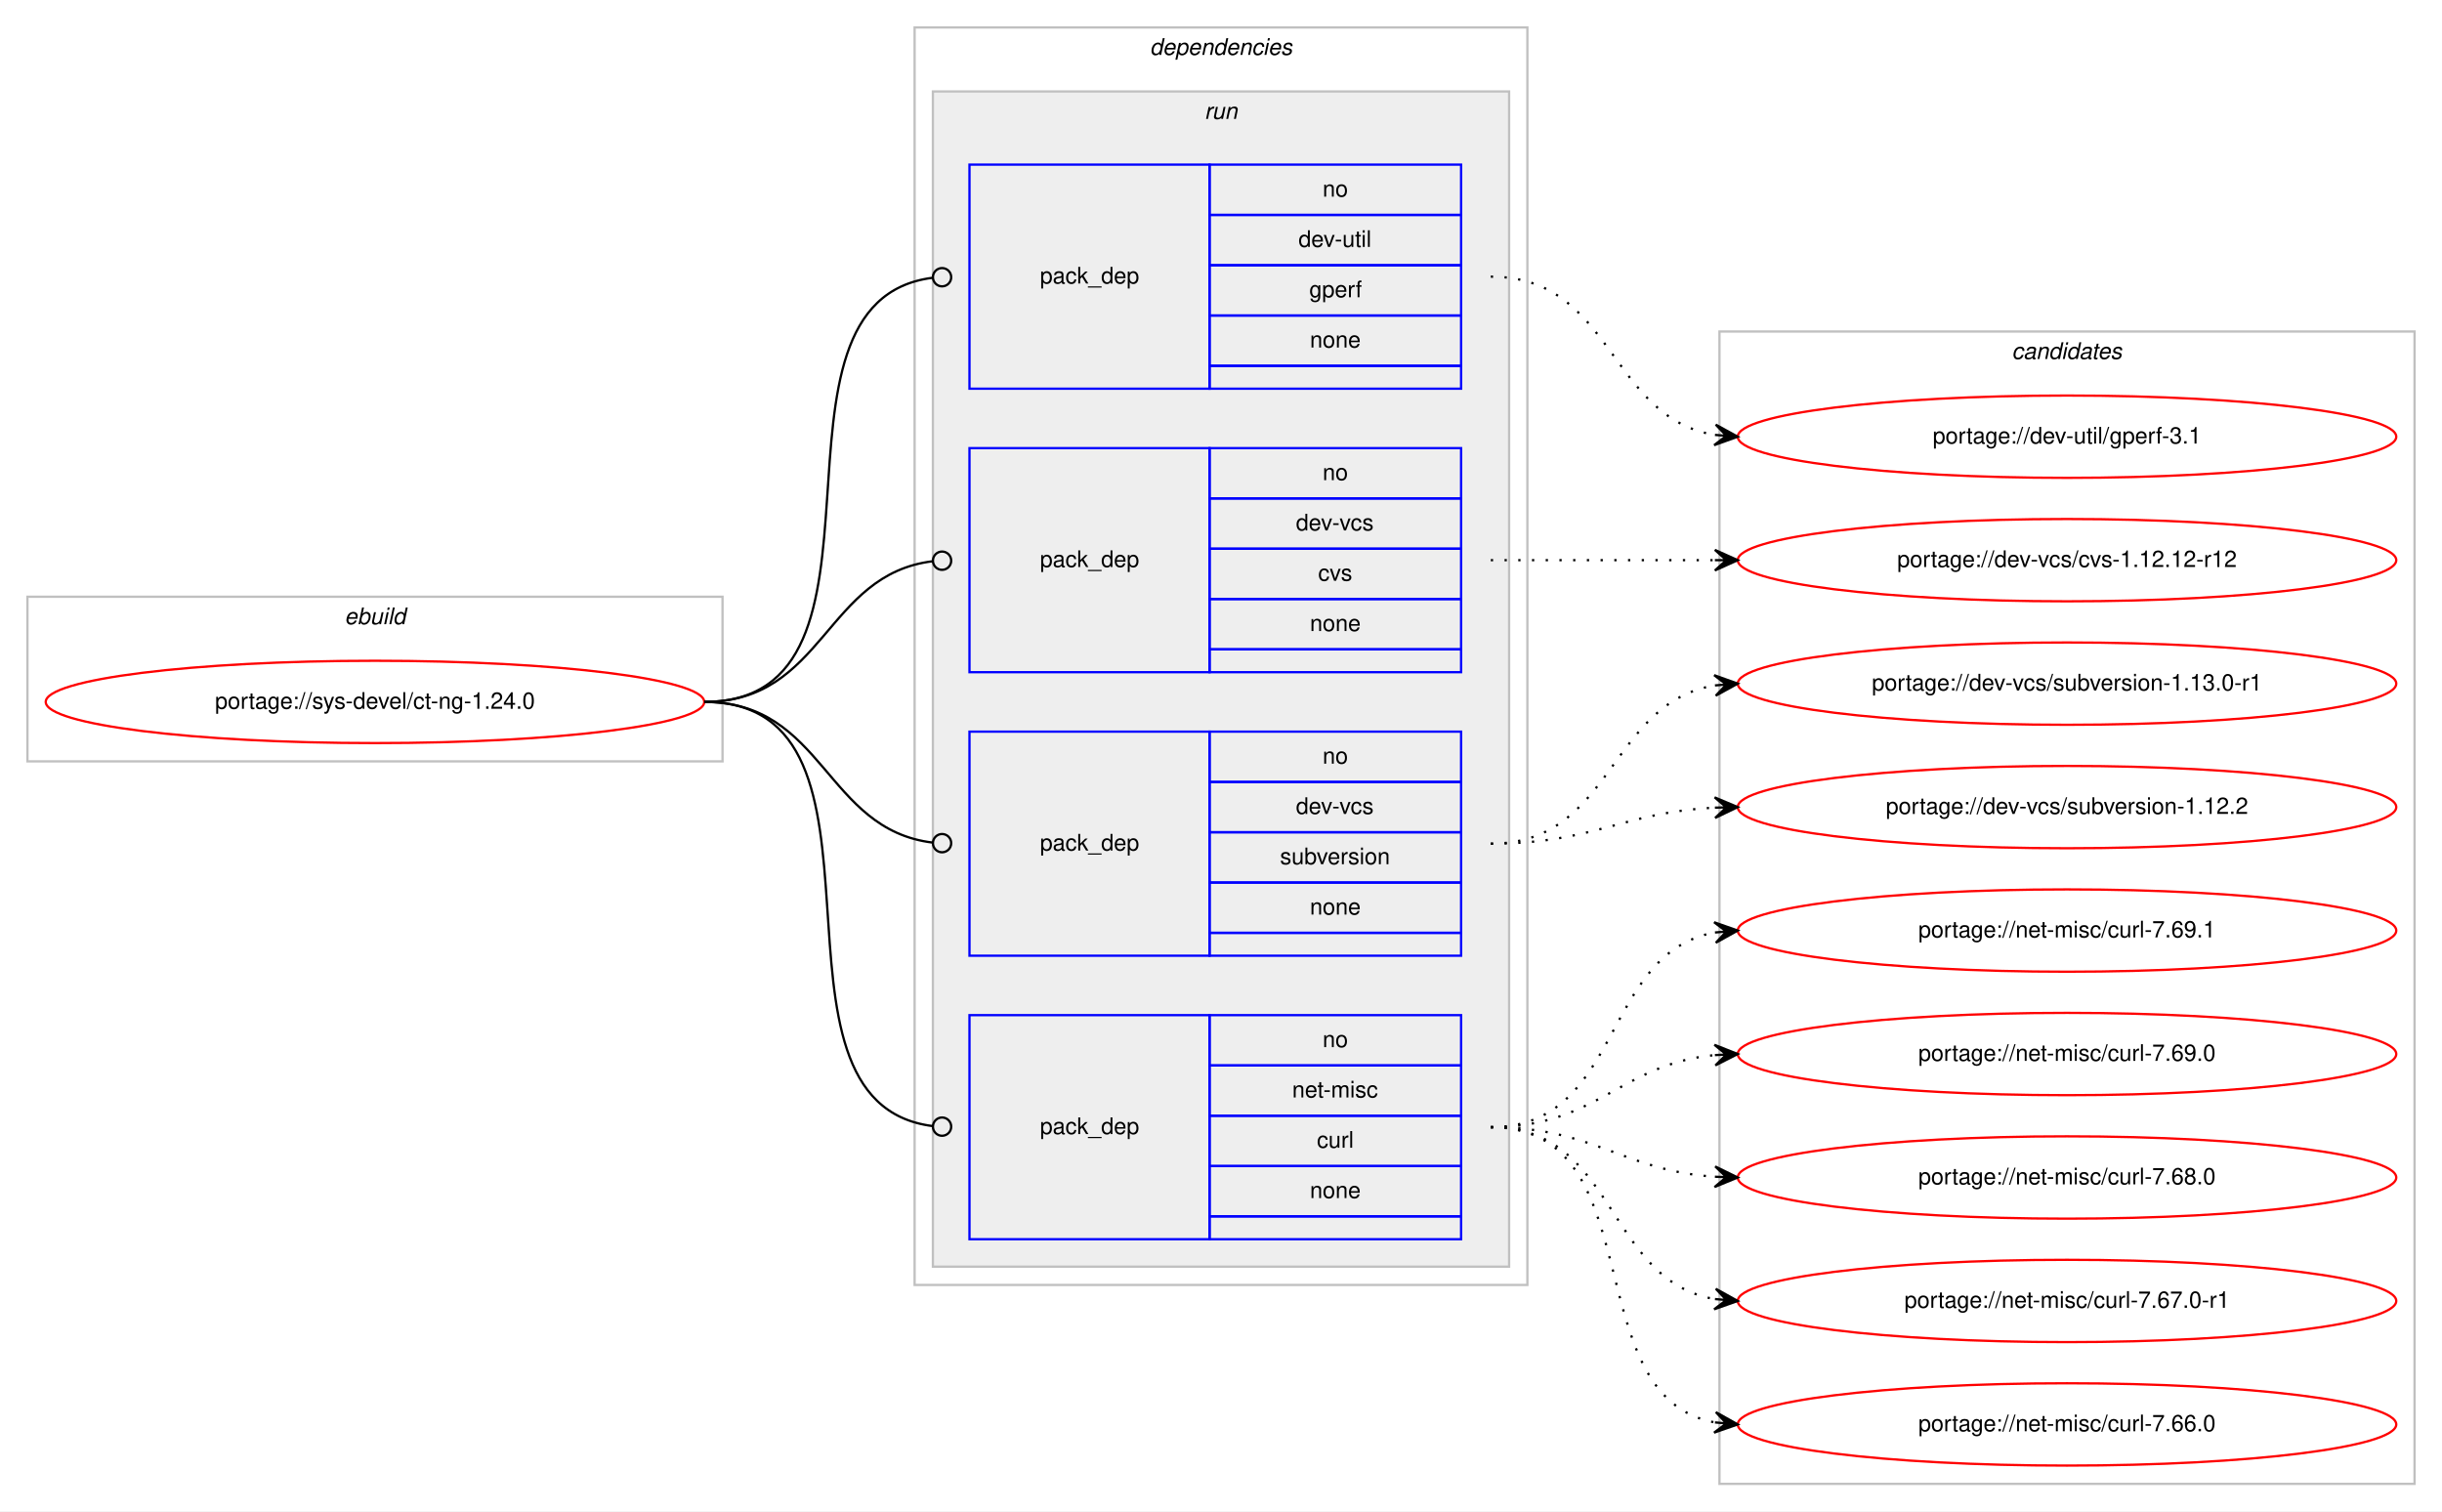
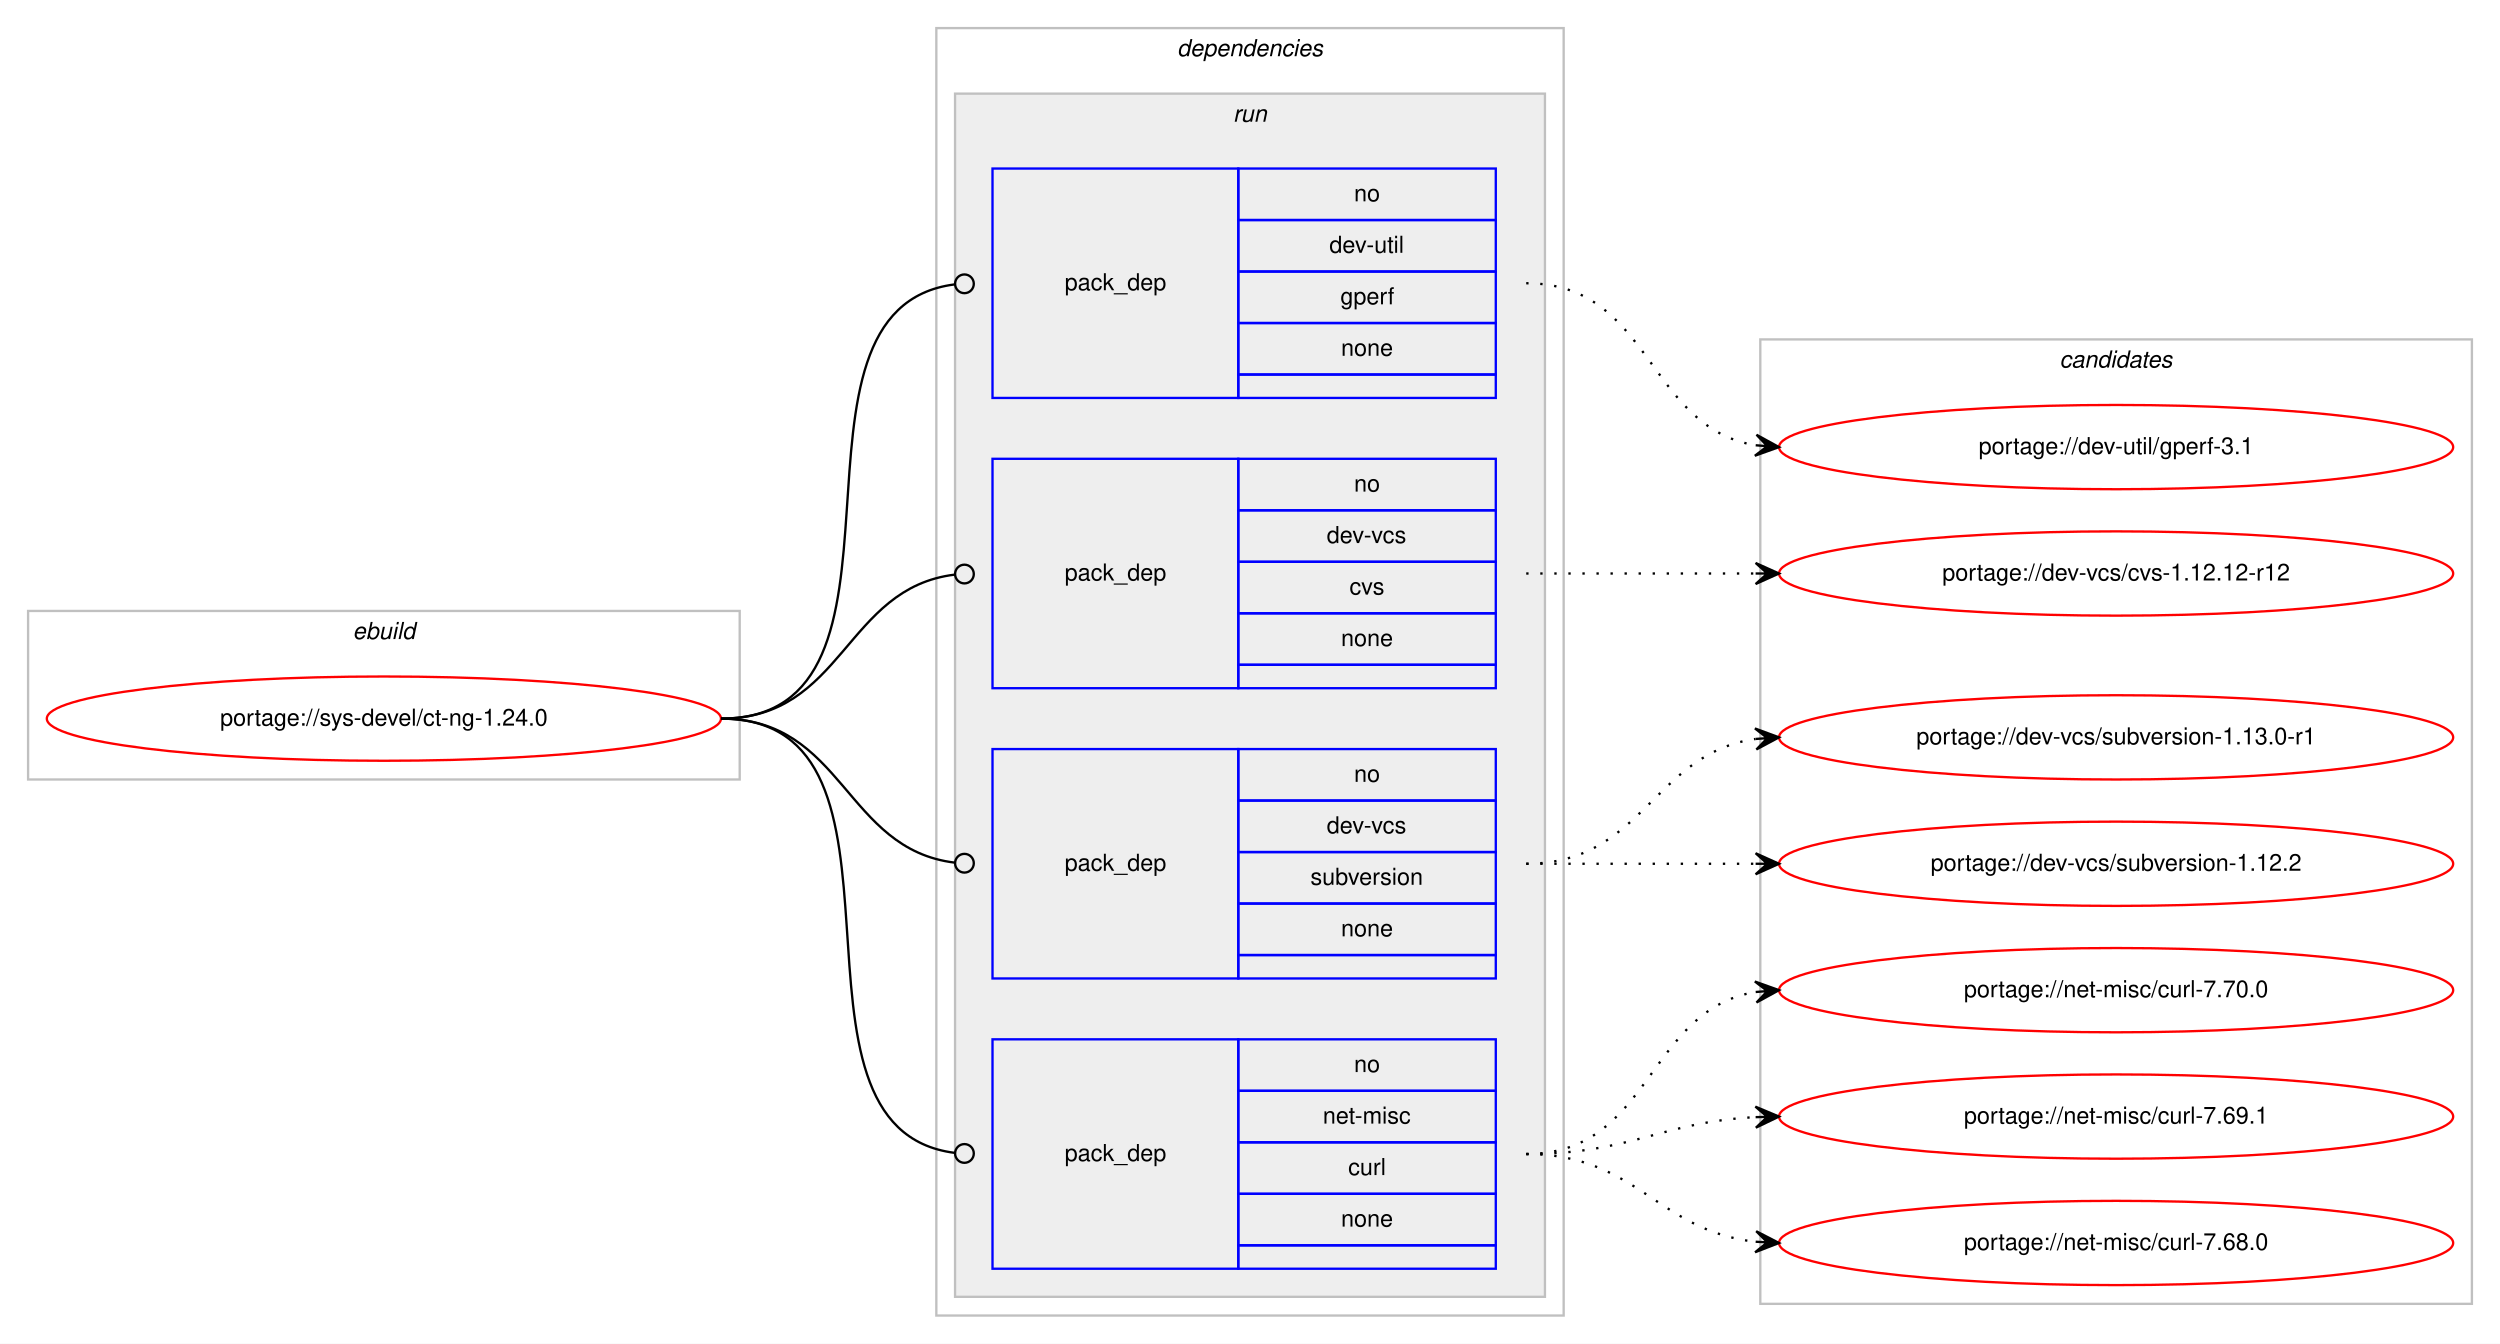
- <svg xmlns="http://www.w3.org/2000/svg" xmlns:xlink="http://www.w3.org/1999/xlink" width="1068pt" height="661pt" viewBox="0.00 0.00 1068.00 661.00">
-   <g id="graph0" class="graph" transform="scale(1 1) rotate(0) translate(4 657)">
-     <polygon fill="#ffffff" stroke="transparent" points="-4,4 -4,-657 1064,-657 1064,4 -4,4" />
+ <svg xmlns="http://www.w3.org/2000/svg" xmlns:xlink="http://www.w3.org/1999/xlink" width="1068pt" height="574pt" viewBox="0.00 0.00 1068.00 574.00">
+   <g id="graph0" class="graph" transform="scale(1 1) rotate(0) translate(4 570)">
+     <polygon fill="#ffffff" stroke="transparent" points="-4,4 -4,-570 1064,-570 1064,4 -4,4" />
    <g id="clust1" class="cluster">
-       <polygon fill="none" stroke="#c0c0c0" points="8,-324 8,-396 312,-396 312,-324 8,-324" />
-       <text text-anchor="start" x="146.663" y="-384" font-family="Helvetica,sans-Serif" font-style="italic" font-size="10.00" fill="#000000">ebuild</text>
+       <polygon fill="none" stroke="#c0c0c0" points="8,-237 8,-309 312,-309 312,-237 8,-237" />
+       <text text-anchor="start" x="146.663" y="-297" font-family="Helvetica,sans-Serif" font-style="italic" font-size="10.00" fill="#000000">ebuild</text>
    </g>
    <g id="clust2" class="cluster">
-       <polygon fill="none" stroke="#c0c0c0" points="396,-95 396,-645 664,-645 664,-95 396,-95" />
-       <text text-anchor="start" x="498.875" y="-633" font-family="Helvetica,sans-Serif" font-style="italic" font-size="10.00" fill="#000000">dependencies</text>
+       <polygon fill="none" stroke="#c0c0c0" points="396,-8 396,-558 664,-558 664,-8 396,-8" />
+       <text text-anchor="start" x="498.875" y="-546" font-family="Helvetica,sans-Serif" font-style="italic" font-size="10.00" fill="#000000">dependencies</text>
    </g>
    <g id="clust5" class="cluster">
-       <polygon fill="#eeeeee" stroke="#c0c0c0" points="404,-103 404,-617 656,-617 656,-103 404,-103" />
-       <text text-anchor="start" x="522.777" y="-605" font-family="Helvetica,sans-Serif" font-style="italic" font-size="10.00" fill="#000000">run</text>
+       <polygon fill="#eeeeee" stroke="#c0c0c0" points="404,-16 404,-530 656,-530 656,-16 404,-16" />
+       <text text-anchor="start" x="522.777" y="-518" font-family="Helvetica,sans-Serif" font-style="italic" font-size="10.00" fill="#000000">run</text>
    </g>
    <g id="clust10" class="cluster">
-       <polygon fill="none" stroke="#c0c0c0" points="748,-8 748,-512 1052,-512 1052,-8 748,-8" />
-       <text text-anchor="start" x="875.824" y="-500" font-family="Helvetica,sans-Serif" font-style="italic" font-size="10.00" fill="#000000">candidates</text>
+       <polygon fill="none" stroke="#c0c0c0" points="748,-13 748,-425 1052,-425 1052,-13 748,-13" />
+       <text text-anchor="start" x="875.824" y="-413" font-family="Helvetica,sans-Serif" font-style="italic" font-size="10.00" fill="#000000">candidates</text>
    </g>
    <g id="node1" class="node">
      <g id="a_node1">
        <a xlink:href="../sys-devel/ct-ng-1.24.0.svg" xlink:title="portage://sys-devel/ct-ng-1.24.0">
-           <ellipse fill="none" stroke="#ff0000" cx="160" cy="-350" rx="144" ry="18" />
-           <text text-anchor="middle" x="160" y="-347" font-family="Helvetica,sans-Serif" font-size="10.00" fill="#000000">portage://sys-devel/ct-ng-1.24.0</text>
+           <ellipse fill="none" stroke="#ff0000" cx="160" cy="-263" rx="144" ry="18" />
+           <text text-anchor="middle" x="160" y="-260" font-family="Helvetica,sans-Serif" font-size="10.00" fill="#000000">portage://sys-devel/ct-ng-1.24.0</text>
        </a>
      </g>
    </g>
    <g id="node2" class="node">
-       <polygon fill="none" stroke="#0000ff" points="420,-487 420,-585 525,-585 525,-487 420,-487" />
-       <text text-anchor="start" x="450.823" y="-533" font-family="Helvetica,sans-Serif" font-size="10.00" fill="#000000">pack_dep</text>
-       <polygon fill="none" stroke="#0000ff" points="525,-563 525,-585 635,-585 635,-563 525,-563" />
-       <text text-anchor="start" x="574.441" y="-571" font-family="Helvetica,sans-Serif" font-size="10.00" fill="#000000">no</text>
-       <polygon fill="none" stroke="#0000ff" points="525,-541 525,-563 635,-563 635,-541 525,-541" />
-       <text text-anchor="start" x="563.889" y="-549" font-family="Helvetica,sans-Serif" font-size="10.00" fill="#000000">dev-util</text>
-       <polygon fill="none" stroke="#0000ff" points="525,-519 525,-541 635,-541 635,-519 525,-519" />
-       <text text-anchor="start" x="568.607" y="-527" font-family="Helvetica,sans-Serif" font-size="10.00" fill="#000000">gperf</text>
-       <polygon fill="none" stroke="#0000ff" points="525,-497 525,-519 635,-519 635,-497 525,-497" />
-       <text text-anchor="start" x="568.882" y="-505" font-family="Helvetica,sans-Serif" font-size="10.00" fill="#000000">none</text>
-       <polygon fill="none" stroke="#0000ff" points="525,-487 525,-497 635,-497 635,-487 525,-487" />
+       <polygon fill="none" stroke="#0000ff" points="420,-400 420,-498 525,-498 525,-400 420,-400" />
+       <text text-anchor="start" x="450.823" y="-446" font-family="Helvetica,sans-Serif" font-size="10.00" fill="#000000">pack_dep</text>
+       <polygon fill="none" stroke="#0000ff" points="525,-476 525,-498 635,-498 635,-476 525,-476" />
+       <text text-anchor="start" x="574.441" y="-484" font-family="Helvetica,sans-Serif" font-size="10.00" fill="#000000">no</text>
+       <polygon fill="none" stroke="#0000ff" points="525,-454 525,-476 635,-476 635,-454 525,-454" />
+       <text text-anchor="start" x="563.889" y="-462" font-family="Helvetica,sans-Serif" font-size="10.00" fill="#000000">dev-util</text>
+       <polygon fill="none" stroke="#0000ff" points="525,-432 525,-454 635,-454 635,-432 525,-432" />
+       <text text-anchor="start" x="568.607" y="-440" font-family="Helvetica,sans-Serif" font-size="10.00" fill="#000000">gperf</text>
+       <polygon fill="none" stroke="#0000ff" points="525,-410 525,-432 635,-432 635,-410 525,-410" />
+       <text text-anchor="start" x="568.882" y="-418" font-family="Helvetica,sans-Serif" font-size="10.00" fill="#000000">none</text>
+       <polygon fill="none" stroke="#0000ff" points="525,-400 525,-410 635,-410 635,-400 525,-400" />
    </g>
    <g id="edge1" class="edge">
-       <path fill="none" stroke="#000000" d="M304,-350C396.698,-350 321.281,-524.909 403.8,-535.499" />
-       <ellipse fill="none" stroke="#000000" cx="408.007" cy="-535.756" rx="4" ry="4" />
+       <path fill="none" stroke="#000000" d="M304,-263C396.698,-263 321.281,-437.909 403.8,-448.499" />
+       <ellipse fill="none" stroke="#000000" cx="408.007" cy="-448.756" rx="4" ry="4" />
    </g>
    <g id="node3" class="node">
-       <polygon fill="none" stroke="#0000ff" points="420,-363 420,-461 525,-461 525,-363 420,-363" />
-       <text text-anchor="start" x="450.823" y="-409" font-family="Helvetica,sans-Serif" font-size="10.00" fill="#000000">pack_dep</text>
-       <polygon fill="none" stroke="#0000ff" points="525,-439 525,-461 635,-461 635,-439 525,-439" />
-       <text text-anchor="start" x="574.441" y="-447" font-family="Helvetica,sans-Serif" font-size="10.00" fill="#000000">no</text>
-       <polygon fill="none" stroke="#0000ff" points="525,-417 525,-439 635,-439 635,-417 525,-417" />
-       <text text-anchor="start" x="562.777" y="-425" font-family="Helvetica,sans-Serif" font-size="10.00" fill="#000000">dev-vcs</text>
-       <polygon fill="none" stroke="#0000ff" points="525,-395 525,-417 635,-417 635,-395 525,-395" />
-       <text text-anchor="start" x="572.5" y="-403" font-family="Helvetica,sans-Serif" font-size="10.00" fill="#000000">cvs</text>
-       <polygon fill="none" stroke="#0000ff" points="525,-373 525,-395 635,-395 635,-373 525,-373" />
-       <text text-anchor="start" x="568.882" y="-381" font-family="Helvetica,sans-Serif" font-size="10.00" fill="#000000">none</text>
-       <polygon fill="none" stroke="#0000ff" points="525,-363 525,-373 635,-373 635,-363 525,-363" />
+       <polygon fill="none" stroke="#0000ff" points="420,-276 420,-374 525,-374 525,-276 420,-276" />
+       <text text-anchor="start" x="450.823" y="-322" font-family="Helvetica,sans-Serif" font-size="10.00" fill="#000000">pack_dep</text>
+       <polygon fill="none" stroke="#0000ff" points="525,-352 525,-374 635,-374 635,-352 525,-352" />
+       <text text-anchor="start" x="574.441" y="-360" font-family="Helvetica,sans-Serif" font-size="10.00" fill="#000000">no</text>
+       <polygon fill="none" stroke="#0000ff" points="525,-330 525,-352 635,-352 635,-330 525,-330" />
+       <text text-anchor="start" x="562.777" y="-338" font-family="Helvetica,sans-Serif" font-size="10.00" fill="#000000">dev-vcs</text>
+       <polygon fill="none" stroke="#0000ff" points="525,-308 525,-330 635,-330 635,-308 525,-308" />
+       <text text-anchor="start" x="572.5" y="-316" font-family="Helvetica,sans-Serif" font-size="10.00" fill="#000000">cvs</text>
+       <polygon fill="none" stroke="#0000ff" points="525,-286 525,-308 635,-308 635,-286 525,-286" />
+       <text text-anchor="start" x="568.882" y="-294" font-family="Helvetica,sans-Serif" font-size="10.00" fill="#000000">none</text>
+       <polygon fill="none" stroke="#0000ff" points="525,-276 525,-286 635,-286 635,-276 525,-276" />
    </g>
    <g id="edge2" class="edge">
-       <path fill="none" stroke="#000000" d="M304,-350C356.537,-350 356.777,-405.863 404.002,-411.537" />
-       <ellipse fill="none" stroke="#000000" cx="408.007" cy="-411.769" rx="4" ry="4" />
+       <path fill="none" stroke="#000000" d="M304,-263C356.537,-263 356.777,-318.863 404.002,-324.537" />
+       <ellipse fill="none" stroke="#000000" cx="408.007" cy="-324.769" rx="4" ry="4" />
    </g>
    <g id="node4" class="node">
-       <polygon fill="none" stroke="#0000ff" points="420,-239 420,-337 525,-337 525,-239 420,-239" />
-       <text text-anchor="start" x="450.823" y="-285" font-family="Helvetica,sans-Serif" font-size="10.00" fill="#000000">pack_dep</text>
-       <polygon fill="none" stroke="#0000ff" points="525,-315 525,-337 635,-337 635,-315 525,-315" />
-       <text text-anchor="start" x="574.441" y="-323" font-family="Helvetica,sans-Serif" font-size="10.00" fill="#000000">no</text>
-       <polygon fill="none" stroke="#0000ff" points="525,-293 525,-315 635,-315 635,-293 525,-293" />
-       <text text-anchor="start" x="562.777" y="-301" font-family="Helvetica,sans-Serif" font-size="10.00" fill="#000000">dev-vcs</text>
-       <polygon fill="none" stroke="#0000ff" points="525,-271 525,-293 635,-293 635,-271 525,-271" />
-       <text text-anchor="start" x="555.828" y="-279" font-family="Helvetica,sans-Serif" font-size="10.00" fill="#000000">subversion</text>
-       <polygon fill="none" stroke="#0000ff" points="525,-249 525,-271 635,-271 635,-249 525,-249" />
-       <text text-anchor="start" x="568.882" y="-257" font-family="Helvetica,sans-Serif" font-size="10.00" fill="#000000">none</text>
-       <polygon fill="none" stroke="#0000ff" points="525,-239 525,-249 635,-249 635,-239 525,-239" />
+       <polygon fill="none" stroke="#0000ff" points="420,-152 420,-250 525,-250 525,-152 420,-152" />
+       <text text-anchor="start" x="450.823" y="-198" font-family="Helvetica,sans-Serif" font-size="10.00" fill="#000000">pack_dep</text>
+       <polygon fill="none" stroke="#0000ff" points="525,-228 525,-250 635,-250 635,-228 525,-228" />
+       <text text-anchor="start" x="574.441" y="-236" font-family="Helvetica,sans-Serif" font-size="10.00" fill="#000000">no</text>
+       <polygon fill="none" stroke="#0000ff" points="525,-206 525,-228 635,-228 635,-206 525,-206" />
+       <text text-anchor="start" x="562.777" y="-214" font-family="Helvetica,sans-Serif" font-size="10.00" fill="#000000">dev-vcs</text>
+       <polygon fill="none" stroke="#0000ff" points="525,-184 525,-206 635,-206 635,-184 525,-184" />
+       <text text-anchor="start" x="555.828" y="-192" font-family="Helvetica,sans-Serif" font-size="10.00" fill="#000000">subversion</text>
+       <polygon fill="none" stroke="#0000ff" points="525,-162 525,-184 635,-184 635,-162 525,-162" />
+       <text text-anchor="start" x="568.882" y="-170" font-family="Helvetica,sans-Serif" font-size="10.00" fill="#000000">none</text>
+       <polygon fill="none" stroke="#0000ff" points="525,-152 525,-162 635,-162 635,-152 525,-152" />
    </g>
    <g id="edge3" class="edge">
-       <path fill="none" stroke="#000000" d="M304,-350C356.537,-350 356.777,-294.137 404.002,-288.463" />
-       <ellipse fill="none" stroke="#000000" cx="408.007" cy="-288.231" rx="4" ry="4" />
+       <path fill="none" stroke="#000000" d="M304,-263C356.537,-263 356.777,-207.137 404.002,-201.463" />
+       <ellipse fill="none" stroke="#000000" cx="408.007" cy="-201.231" rx="4" ry="4" />
    </g>
    <g id="node5" class="node">
-       <polygon fill="none" stroke="#0000ff" points="420,-115 420,-213 525,-213 525,-115 420,-115" />
-       <text text-anchor="start" x="450.823" y="-161" font-family="Helvetica,sans-Serif" font-size="10.00" fill="#000000">pack_dep</text>
-       <polygon fill="none" stroke="#0000ff" points="525,-191 525,-213 635,-213 635,-191 525,-191" />
-       <text text-anchor="start" x="574.441" y="-199" font-family="Helvetica,sans-Serif" font-size="10.00" fill="#000000">no</text>
-       <polygon fill="none" stroke="#0000ff" points="525,-169 525,-191 635,-191 635,-169 525,-169" />
-       <text text-anchor="start" x="561.113" y="-177" font-family="Helvetica,sans-Serif" font-size="10.00" fill="#000000">net-misc</text>
-       <polygon fill="none" stroke="#0000ff" points="525,-147 525,-169 635,-169 635,-147 525,-147" />
-       <text text-anchor="start" x="571.947" y="-155" font-family="Helvetica,sans-Serif" font-size="10.00" fill="#000000">curl</text>
-       <polygon fill="none" stroke="#0000ff" points="525,-125 525,-147 635,-147 635,-125 525,-125" />
-       <text text-anchor="start" x="568.882" y="-133" font-family="Helvetica,sans-Serif" font-size="10.00" fill="#000000">none</text>
-       <polygon fill="none" stroke="#0000ff" points="525,-115 525,-125 635,-125 635,-115 525,-115" />
+       <polygon fill="none" stroke="#0000ff" points="420,-28 420,-126 525,-126 525,-28 420,-28" />
+       <text text-anchor="start" x="450.823" y="-74" font-family="Helvetica,sans-Serif" font-size="10.00" fill="#000000">pack_dep</text>
+       <polygon fill="none" stroke="#0000ff" points="525,-104 525,-126 635,-126 635,-104 525,-104" />
+       <text text-anchor="start" x="574.441" y="-112" font-family="Helvetica,sans-Serif" font-size="10.00" fill="#000000">no</text>
+       <polygon fill="none" stroke="#0000ff" points="525,-82 525,-104 635,-104 635,-82 525,-82" />
+       <text text-anchor="start" x="561.113" y="-90" font-family="Helvetica,sans-Serif" font-size="10.00" fill="#000000">net-misc</text>
+       <polygon fill="none" stroke="#0000ff" points="525,-60 525,-82 635,-82 635,-60 525,-60" />
+       <text text-anchor="start" x="571.947" y="-68" font-family="Helvetica,sans-Serif" font-size="10.00" fill="#000000">curl</text>
+       <polygon fill="none" stroke="#0000ff" points="525,-38 525,-60 635,-60 635,-38 525,-38" />
+       <text text-anchor="start" x="568.882" y="-46" font-family="Helvetica,sans-Serif" font-size="10.00" fill="#000000">none</text>
+       <polygon fill="none" stroke="#0000ff" points="525,-28 525,-38 635,-38 635,-28 525,-28" />
    </g>
    <g id="edge4" class="edge">
-       <path fill="none" stroke="#000000" d="M304,-350C396.698,-350 321.281,-175.091 403.8,-164.501" />
-       <ellipse fill="none" stroke="#000000" cx="408.007" cy="-164.244" rx="4" ry="4" />
+       <path fill="none" stroke="#000000" d="M304,-263C396.698,-263 321.281,-88.091 403.8,-77.501" />
+       <ellipse fill="none" stroke="#000000" cx="408.007" cy="-77.244" rx="4" ry="4" />
    </g>
    <g id="node6" class="node">
      <g id="a_node6">
        <a xlink:href="../dev-util/gperf-3.1.svg" xlink:title="portage://dev-util/gperf-3.1">
-           <ellipse fill="none" stroke="#ff0000" cx="900" cy="-466" rx="144" ry="18" />
-           <text text-anchor="middle" x="900" y="-463" font-family="Helvetica,sans-Serif" font-size="10.00" fill="#000000">portage://dev-util/gperf-3.1</text>
+           <ellipse fill="none" stroke="#ff0000" cx="900" cy="-379" rx="144" ry="18" />
+           <text text-anchor="middle" x="900" y="-376" font-family="Helvetica,sans-Serif" font-size="10.00" fill="#000000">portage://dev-util/gperf-3.1</text>
        </a>
      </g>
    </g>
    <g id="edge5" class="edge">
-       <path fill="none" stroke="#000000" stroke-dasharray="1,5" d="M648,-536C701.625,-536 699.351,-474.477 745.989,-466.786" />
-       <polygon fill="#000000" stroke="#000000" points="756,-466 746.383,-471.269 751.015,-466.392 746.031,-466.783 746.031,-466.783 746.031,-466.783 751.015,-466.392 745.678,-462.297 756,-466 756,-466" />
+       <path fill="none" stroke="#000000" stroke-dasharray="1,5" d="M648,-449C701.625,-449 699.351,-387.477 745.989,-379.786" />
+       <polygon fill="#000000" stroke="#000000" points="756,-379 746.383,-384.269 751.015,-379.392 746.031,-379.783 746.031,-379.783 746.031,-379.783 751.015,-379.392 745.678,-375.297 756,-379 756,-379" />
    </g>
    <g id="node7" class="node">
      <g id="a_node7">
        <a xlink:href="../dev-vcs/cvs-1.12.12-r12.svg" xlink:title="portage://dev-vcs/cvs-1.12.12-r12">
-           <ellipse fill="none" stroke="#ff0000" cx="900" cy="-412" rx="144" ry="18" />
-           <text text-anchor="middle" x="900" y="-409" font-family="Helvetica,sans-Serif" font-size="10.00" fill="#000000">portage://dev-vcs/cvs-1.12.12-r12</text>
+           <ellipse fill="none" stroke="#ff0000" cx="900" cy="-325" rx="144" ry="18" />
+           <text text-anchor="middle" x="900" y="-322" font-family="Helvetica,sans-Serif" font-size="10.00" fill="#000000">portage://dev-vcs/cvs-1.12.12-r12</text>
        </a>
      </g>
    </g>
    <g id="edge6" class="edge">
-       <path fill="none" stroke="#000000" stroke-dasharray="1,5" d="M648,-412C692.438,-412 706.02,-412 745.878,-412" />
-       <polygon fill="#000000" stroke="#000000" points="756,-412 746,-416.5 751,-412 746,-412 746,-412 746,-412 751,-412 746,-407.5 756,-412 756,-412" />
+       <path fill="none" stroke="#000000" stroke-dasharray="1,5" d="M648,-325C692.438,-325 706.02,-325 745.878,-325" />
+       <polygon fill="#000000" stroke="#000000" points="756,-325 746,-329.5 751,-325 746,-325 746,-325 746,-325 751,-325 746,-320.5 756,-325 756,-325" />
    </g>
    <g id="node8" class="node">
      <g id="a_node8">
        <a xlink:href="../dev-vcs/subversion-1.13.0-r1.svg" xlink:title="portage://dev-vcs/subversion-1.13.0-r1">
-           <ellipse fill="none" stroke="#ff0000" cx="900" cy="-358" rx="144" ry="18" />
-           <text text-anchor="middle" x="900" y="-355" font-family="Helvetica,sans-Serif" font-size="10.00" fill="#000000">portage://dev-vcs/subversion-1.13.0-r1</text>
+           <ellipse fill="none" stroke="#ff0000" cx="900" cy="-255" rx="144" ry="18" />
+           <text text-anchor="middle" x="900" y="-252" font-family="Helvetica,sans-Serif" font-size="10.00" fill="#000000">portage://dev-vcs/subversion-1.13.0-r1</text>
        </a>
      </g>
    </g>
    <g id="edge7" class="edge">
-       <path fill="none" stroke="#000000" stroke-dasharray="1,5" d="M648,-288C701.625,-288 699.351,-349.523 745.989,-357.214" />
-       <polygon fill="#000000" stroke="#000000" points="756,-358 745.678,-361.703 751.015,-357.608 746.031,-357.217 746.031,-357.217 746.031,-357.217 751.015,-357.608 746.383,-352.731 756,-358 756,-358" />
+       <path fill="none" stroke="#000000" stroke-dasharray="1,5" d="M648,-201C698.102,-201 702.012,-248.066 745.979,-254.317" />
+       <polygon fill="#000000" stroke="#000000" points="756,-255 745.717,-258.81 751.012,-254.66 746.023,-254.32 746.023,-254.32 746.023,-254.32 751.012,-254.66 746.329,-249.831 756,-255 756,-255" />
    </g>
    <g id="node9" class="node">
      <g id="a_node9">
        <a xlink:href="../dev-vcs/subversion-1.12.2.svg" xlink:title="portage://dev-vcs/subversion-1.12.2">
-           <ellipse fill="none" stroke="#ff0000" cx="900" cy="-304" rx="144" ry="18" />
-           <text text-anchor="middle" x="900" y="-301" font-family="Helvetica,sans-Serif" font-size="10.00" fill="#000000">portage://dev-vcs/subversion-1.12.2</text>
+           <ellipse fill="none" stroke="#ff0000" cx="900" cy="-201" rx="144" ry="18" />
+           <text text-anchor="middle" x="900" y="-198" font-family="Helvetica,sans-Serif" font-size="10.00" fill="#000000">portage://dev-vcs/subversion-1.12.2</text>
        </a>
      </g>
    </g>
    <g id="edge8" class="edge">
-       <path fill="none" stroke="#000000" stroke-dasharray="1,5" d="M648,-288C692.923,-288 705.643,-301.713 745.786,-303.749" />
-       <polygon fill="#000000" stroke="#000000" points="756,-304 745.892,-308.253 751.001,-303.877 746.003,-303.754 746.003,-303.754 746.003,-303.754 751.001,-303.877 746.114,-299.255 756,-304 756,-304" />
+       <path fill="none" stroke="#000000" stroke-dasharray="1,5" d="M648,-201C692.438,-201 706.02,-201 745.878,-201" />
+       <polygon fill="#000000" stroke="#000000" points="756,-201 746,-205.5 751,-201 746,-201 746,-201 746,-201 751,-201 746,-196.5 756,-201 756,-201" />
    </g>
    <g id="node10" class="node">
      <g id="a_node10">
-         <a xlink:href="../net-misc/curl-7.69.1.svg" xlink:title="portage://net-misc/curl-7.69.1">
-           <ellipse fill="none" stroke="#ff0000" cx="900" cy="-250" rx="144" ry="18" />
-           <text text-anchor="middle" x="900" y="-247" font-family="Helvetica,sans-Serif" font-size="10.00" fill="#000000">portage://net-misc/curl-7.69.1</text>
+         <a xlink:href="../net-misc/curl-7.70.0.svg" xlink:title="portage://net-misc/curl-7.70.0">
+           <ellipse fill="none" stroke="#ff0000" cx="900" cy="-147" rx="144" ry="18" />
+           <text text-anchor="middle" x="900" y="-144" font-family="Helvetica,sans-Serif" font-size="10.00" fill="#000000">portage://net-misc/curl-7.70.0</text>
        </a>
      </g>
    </g>
    <g id="edge9" class="edge">
-       <path fill="none" stroke="#000000" stroke-dasharray="1,5" d="M648,-164C705.764,-164 696.105,-240.217 745.967,-249.149" />
-       <polygon fill="#000000" stroke="#000000" points="756,-250 745.655,-253.638 751.018,-249.577 746.036,-249.155 746.036,-249.155 746.036,-249.155 751.018,-249.577 746.416,-244.671 756,-250 756,-250" />
+       <path fill="none" stroke="#000000" stroke-dasharray="1,5" d="M648,-77C701.625,-77 699.351,-138.523 745.989,-146.214" />
+       <polygon fill="#000000" stroke="#000000" points="756,-147 745.678,-150.703 751.015,-146.608 746.031,-146.217 746.031,-146.217 746.031,-146.217 751.015,-146.608 746.383,-141.731 756,-147 756,-147" />
    </g>
    <g id="node11" class="node">
      <g id="a_node11">
-         <a xlink:href="../net-misc/curl-7.69.0.svg" xlink:title="portage://net-misc/curl-7.69.0">
-           <ellipse fill="none" stroke="#ff0000" cx="900" cy="-196" rx="144" ry="18" />
-           <text text-anchor="middle" x="900" y="-193" font-family="Helvetica,sans-Serif" font-size="10.00" fill="#000000">portage://net-misc/curl-7.69.0</text>
+         <a xlink:href="../net-misc/curl-7.69.1.svg" xlink:title="portage://net-misc/curl-7.69.1">
+           <ellipse fill="none" stroke="#ff0000" cx="900" cy="-93" rx="144" ry="18" />
+           <text text-anchor="middle" x="900" y="-90" font-family="Helvetica,sans-Serif" font-size="10.00" fill="#000000">portage://net-misc/curl-7.69.1</text>
        </a>
      </g>
    </g>
    <g id="edge10" class="edge">
-       <path fill="none" stroke="#000000" stroke-dasharray="1,5" d="M648,-164C694.445,-164 704.579,-191.542 745.776,-195.523" />
-       <polygon fill="#000000" stroke="#000000" points="756,-196 745.801,-200.029 751.005,-195.767 746.011,-195.534 746.011,-195.534 746.011,-195.534 751.005,-195.767 746.221,-191.039 756,-196 756,-196" />
+       <path fill="none" stroke="#000000" stroke-dasharray="1,5" d="M648,-77C692.923,-77 705.643,-90.713 745.786,-92.749" />
+       <polygon fill="#000000" stroke="#000000" points="756,-93 745.892,-97.253 751.001,-92.877 746.003,-92.754 746.003,-92.754 746.003,-92.754 751.001,-92.877 746.114,-88.255 756,-93 756,-93" />
    </g>
    <g id="node12" class="node">
      <g id="a_node12">
        <a xlink:href="../net-misc/curl-7.68.0.svg" xlink:title="portage://net-misc/curl-7.68.0">
-           <ellipse fill="none" stroke="#ff0000" cx="900" cy="-142" rx="144" ry="18" />
-           <text text-anchor="middle" x="900" y="-139" font-family="Helvetica,sans-Serif" font-size="10.00" fill="#000000">portage://net-misc/curl-7.68.0</text>
+           <ellipse fill="none" stroke="#ff0000" cx="900" cy="-39" rx="144" ry="18" />
+           <text text-anchor="middle" x="900" y="-36" font-family="Helvetica,sans-Serif" font-size="10.00" fill="#000000">portage://net-misc/curl-7.68.0</text>
        </a>
      </g>
    </g>
    <g id="edge11" class="edge">
-       <path fill="none" stroke="#000000" stroke-dasharray="1,5" d="M648,-164C693.446,-164 705.361,-145.065 745.961,-142.328" />
-       <polygon fill="#000000" stroke="#000000" points="756,-142 746.152,-146.824 751.003,-142.163 746.005,-142.327 746.005,-142.327 746.005,-142.327 751.003,-142.163 745.858,-137.829 756,-142 756,-142" />
-     </g>
-     <g id="node13" class="node">
-       <g id="a_node13">
-         <a xlink:href="../net-misc/curl-7.67.0-r1.svg" xlink:title="portage://net-misc/curl-7.67.0-r1">
-           <ellipse fill="none" stroke="#ff0000" cx="900" cy="-88" rx="144" ry="18" />
-           <text text-anchor="middle" x="900" y="-85" font-family="Helvetica,sans-Serif" font-size="10.00" fill="#000000">portage://net-misc/curl-7.67.0-r1</text>
-         </a>
-       </g>
-     </g>
-     <g id="edge12" class="edge">
-       <path fill="none" stroke="#000000" stroke-dasharray="1,5" d="M648,-164C703.025,-164 698.214,-97.203 745.76,-88.853" />
-       <polygon fill="#000000" stroke="#000000" points="756,-88 746.408,-93.315 751.017,-88.415 746.035,-88.831 746.035,-88.831 746.035,-88.831 751.017,-88.415 745.661,-84.346 756,-88 756,-88" />
-     </g>
-     <g id="node14" class="node">
-       <g id="a_node14">
-         <a xlink:href="../net-misc/curl-7.66.0.svg" xlink:title="portage://net-misc/curl-7.66.0">
-           <ellipse fill="none" stroke="#ff0000" cx="900" cy="-34" rx="144" ry="18" />
-           <text text-anchor="middle" x="900" y="-31" font-family="Helvetica,sans-Serif" font-size="10.00" fill="#000000">portage://net-misc/curl-7.66.0</text>
-         </a>
-       </g>
-     </g>
-     <g id="edge13" class="edge">
-       <path fill="none" stroke="#000000" stroke-dasharray="1,5" d="M648,-164C719.447,-164 684.729,-46.385 745.809,-34.9" />
-       <polygon fill="#000000" stroke="#000000" points="756,-34 746.434,-39.362 751.019,-34.44 746.039,-34.879 746.039,-34.879 746.039,-34.879 751.019,-34.44 745.643,-30.397 756,-34 756,-34" />
+       <path fill="none" stroke="#000000" stroke-dasharray="1,5" d="M648,-77C695.307,-77 704.019,-44.156 745.898,-39.537" />
+       <polygon fill="#000000" stroke="#000000" points="756,-39 746.253,-44.025 751.007,-39.266 746.014,-39.531 746.014,-39.531 746.014,-39.531 751.007,-39.266 745.775,-35.037 756,-39 756,-39" />
    </g>
  </g>
</svg>
